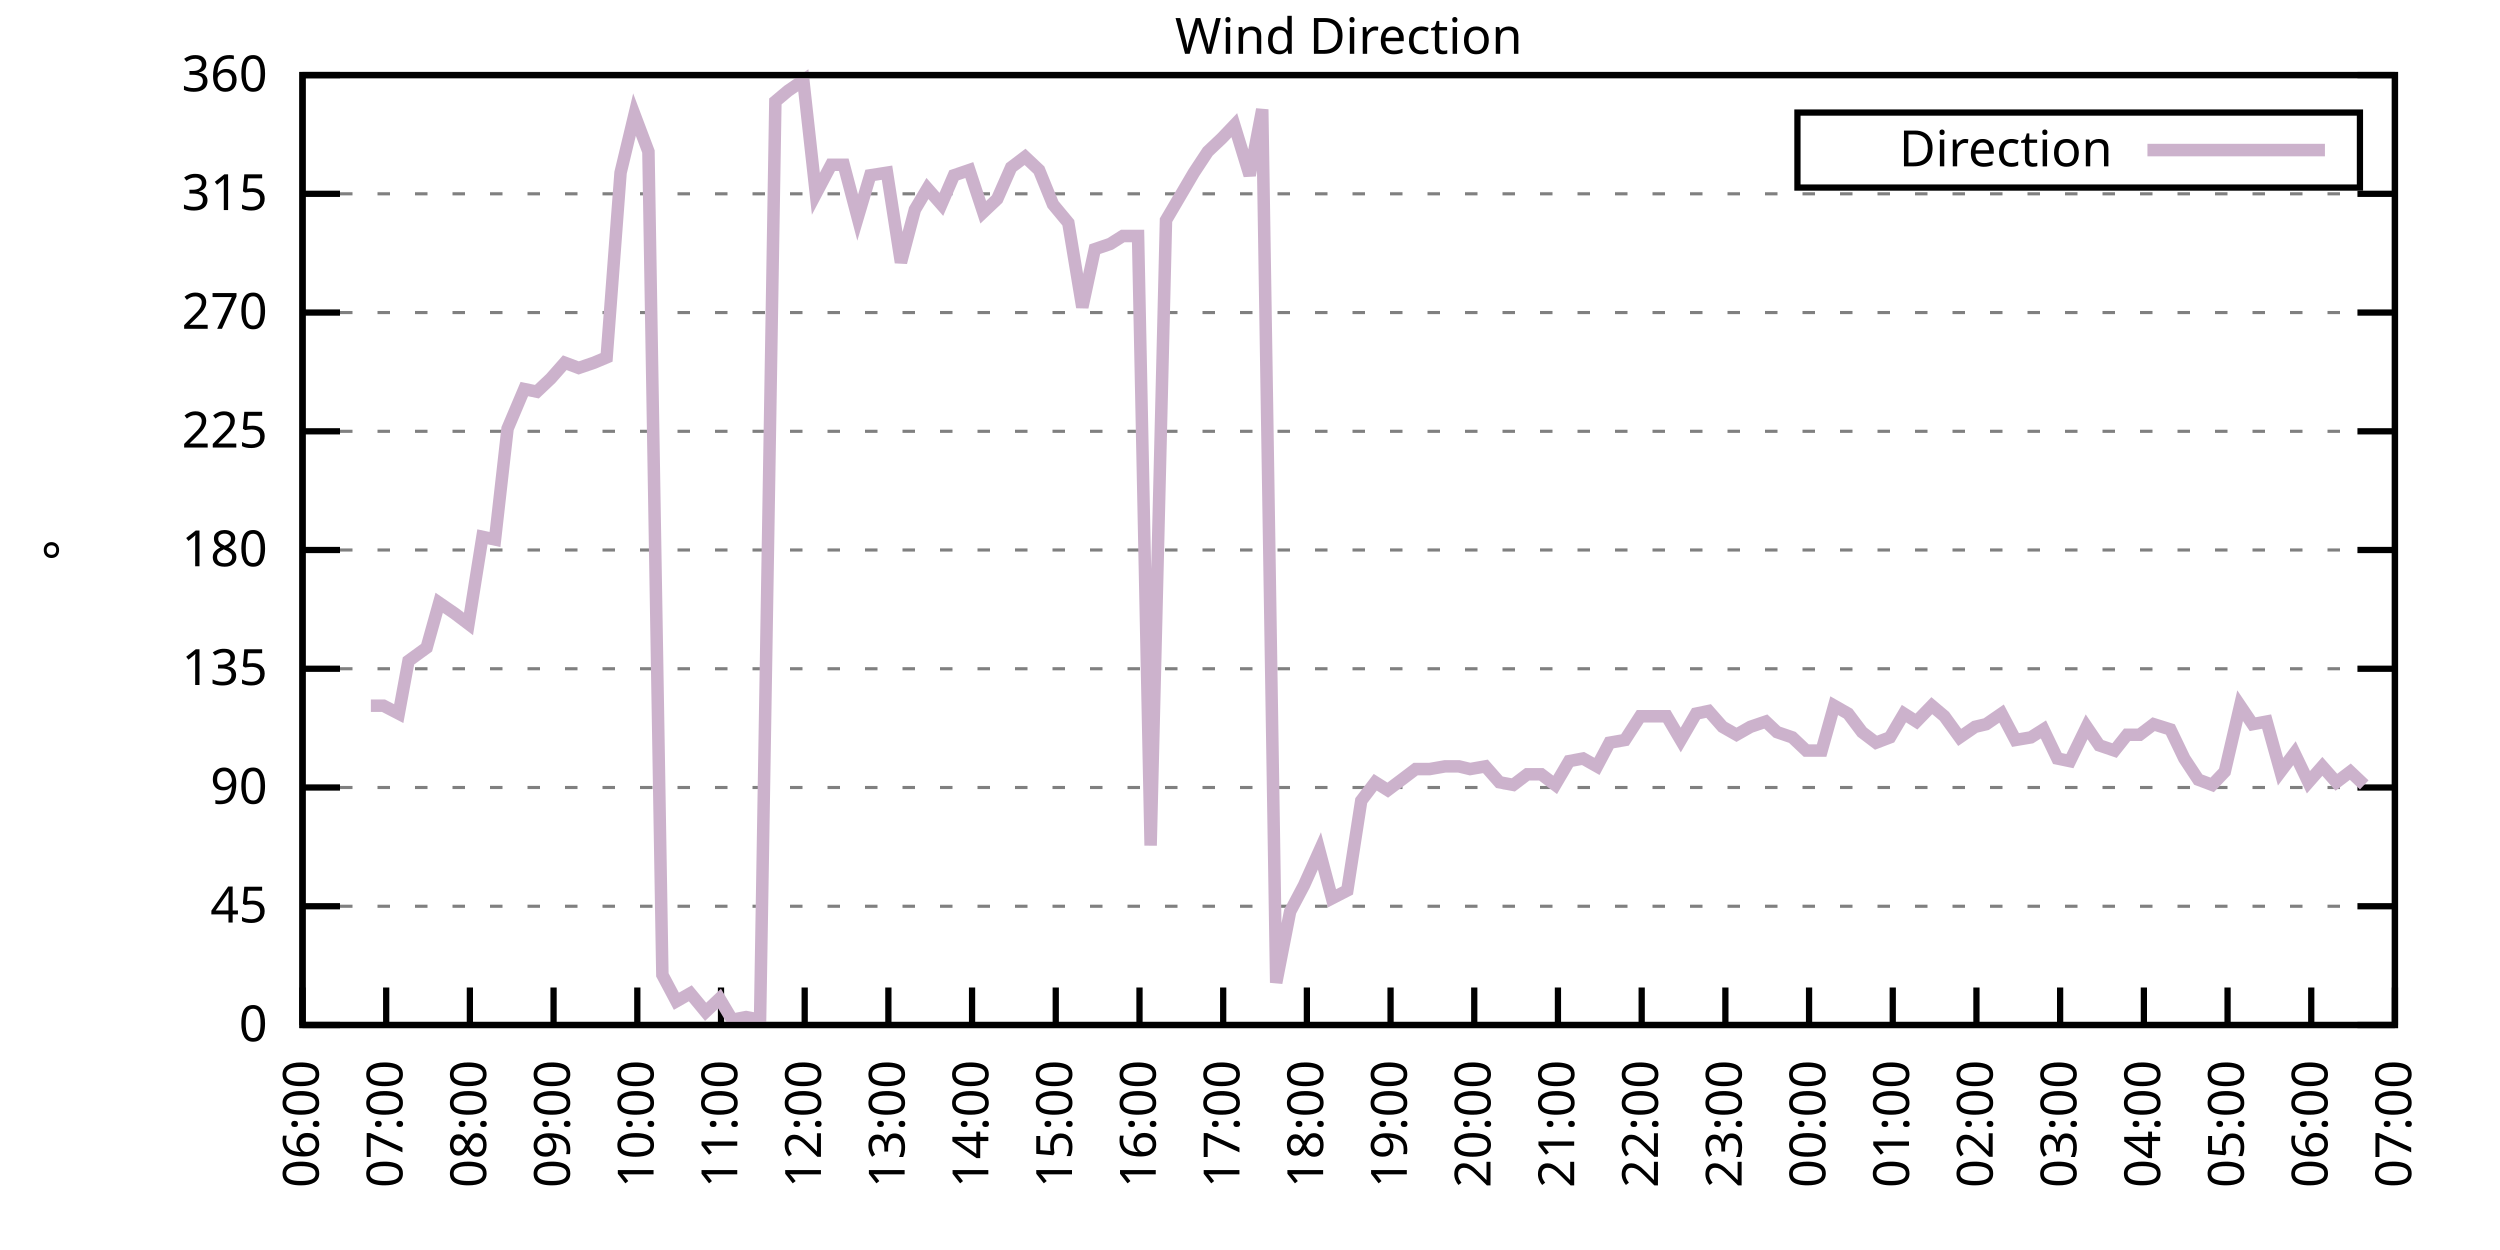
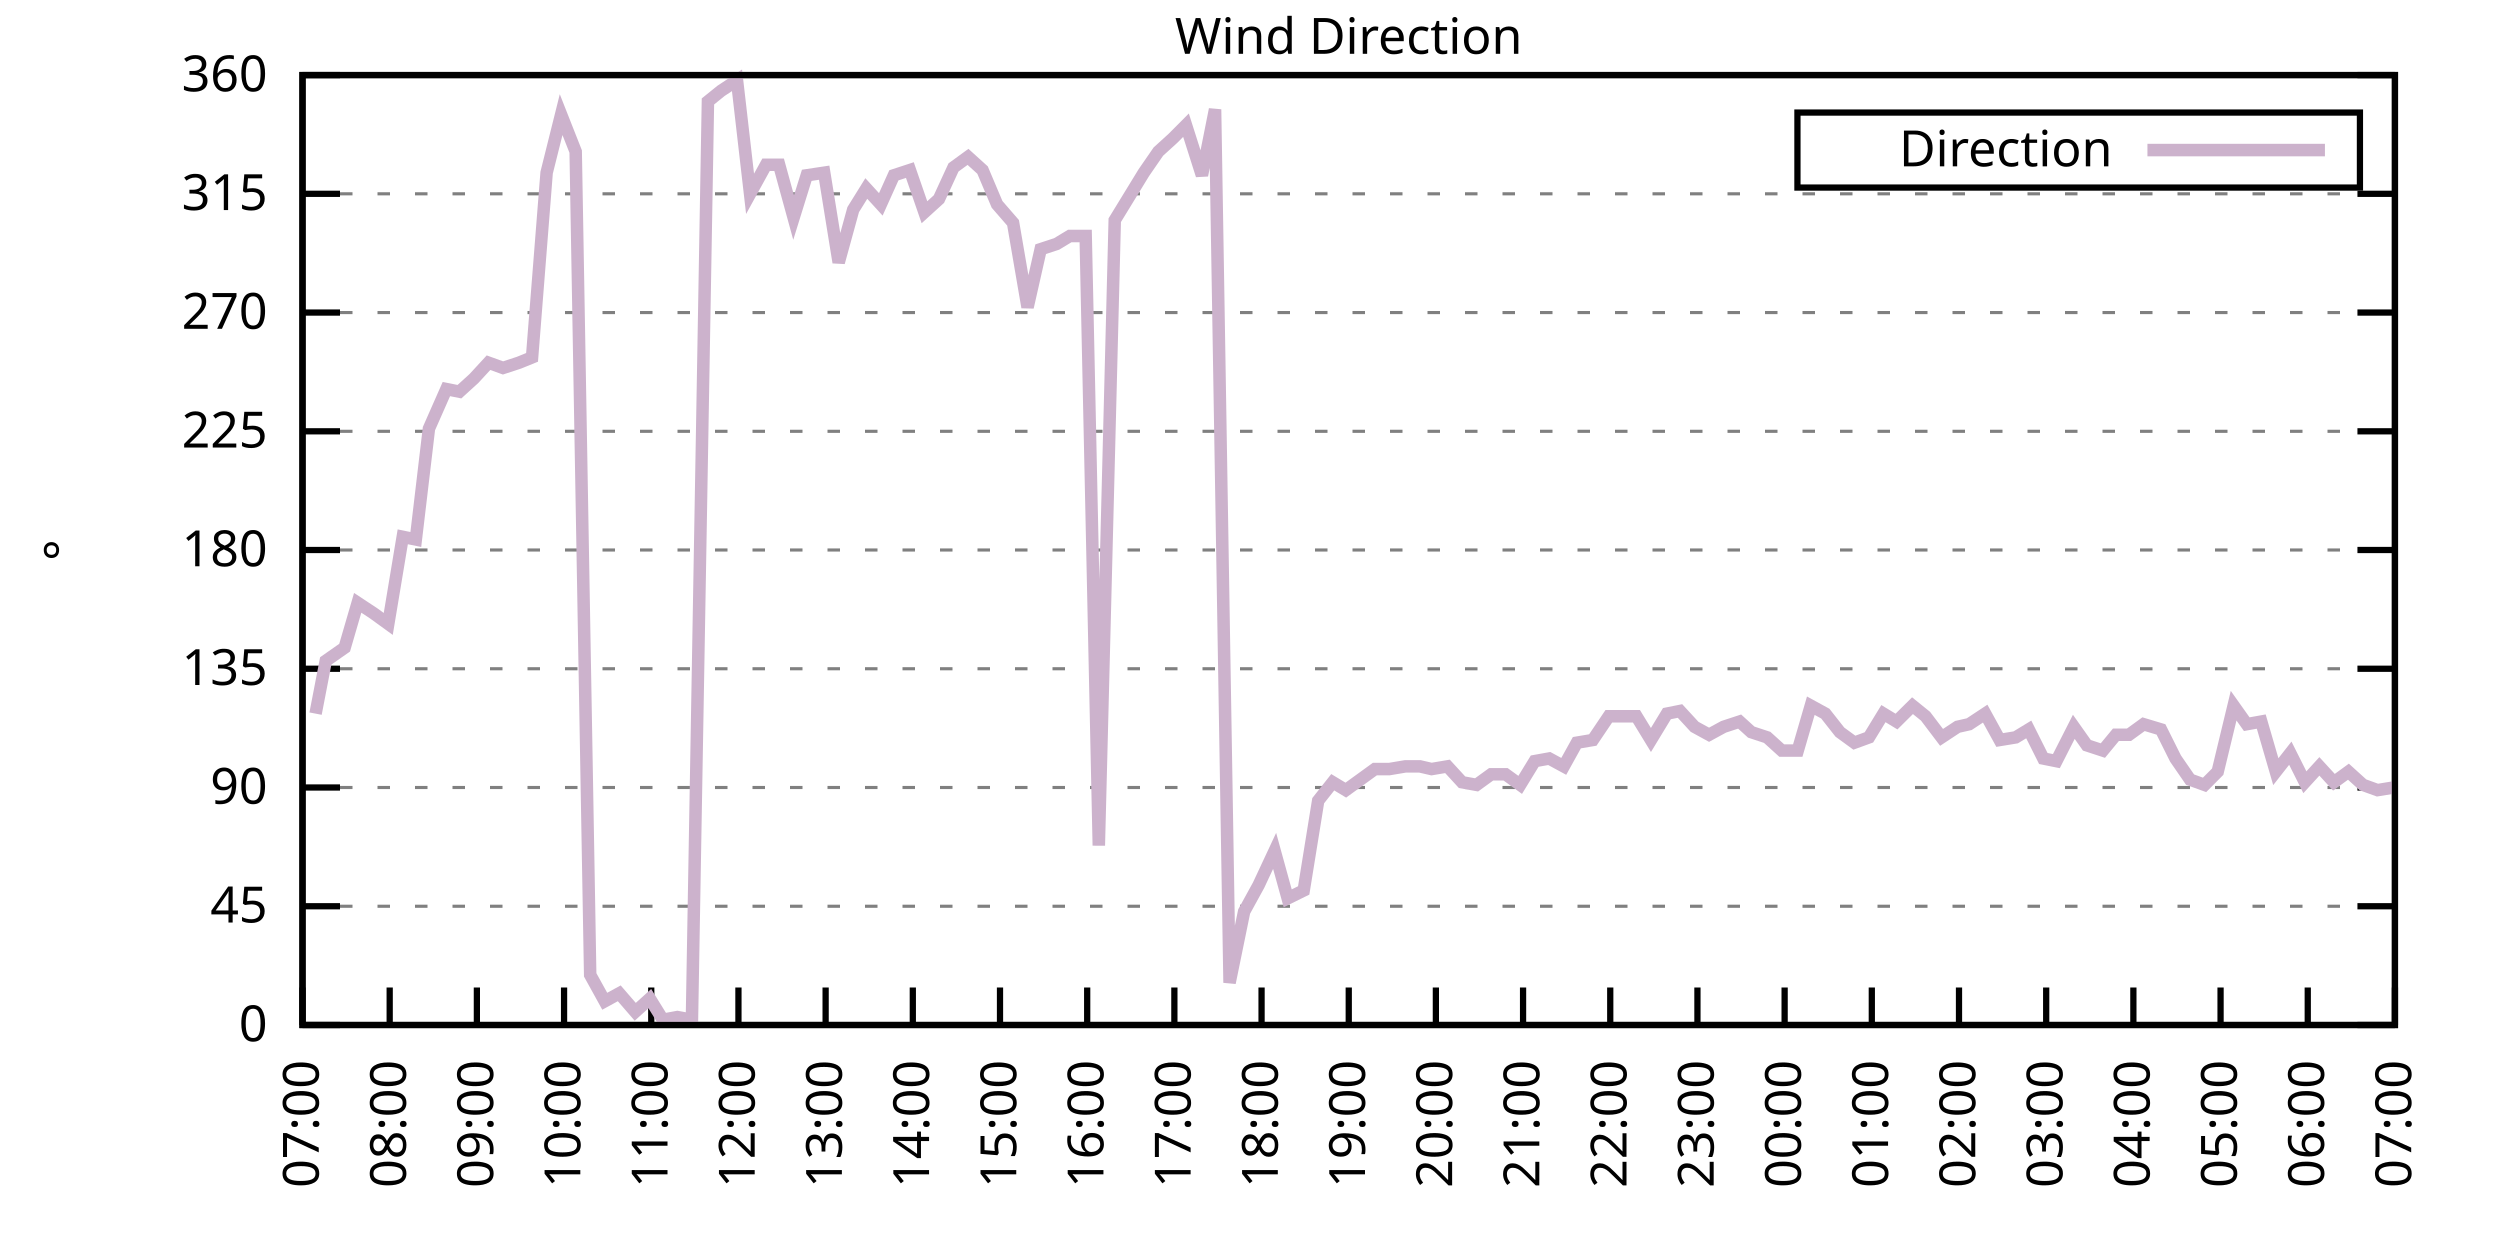
<svg xmlns="http://www.w3.org/2000/svg" xmlns:xlink="http://www.w3.org/1999/xlink" width="400" height="200" viewBox="0 0 400 200">
  <g id="gnuplot_canvas">
    <rect x="0" y="0" width="400" height="200" fill="none" />
    <defs>
      <circle id="gpDot" r="0.5" stroke-width="0.5" stroke="currentColor" />
      <path id="gpPt0" stroke-width="0.333" stroke="currentColor" d="M-1,0 h2 M0,-1 v2" />
      <path id="gpPt1" stroke-width="0.333" stroke="currentColor" d="M-1,-1 L1,1 M1,-1 L-1,1" />
      <path id="gpPt2" stroke-width="0.333" stroke="currentColor" d="M-1,0 L1,0 M0,-1 L0,1 M-1,-1 L1,1 M-1,1 L1,-1" />
      <rect id="gpPt3" stroke-width="0.333" stroke="currentColor" x="-1" y="-1" width="2" height="2" />
      <rect id="gpPt4" stroke-width="0.333" stroke="currentColor" fill="currentColor" x="-1" y="-1" width="2" height="2" />
      <circle id="gpPt5" stroke-width="0.333" stroke="currentColor" cx="0" cy="0" r="1" />
      <use xlink:href="#gpPt5" id="gpPt6" fill="currentColor" stroke="none" />
      <path id="gpPt7" stroke-width="0.333" stroke="currentColor" d="M0,-1.33 L-1.33,0.67 L1.33,0.67 z" />
      <use xlink:href="#gpPt7" id="gpPt8" fill="currentColor" stroke="none" />
      <use xlink:href="#gpPt7" id="gpPt9" stroke="currentColor" transform="rotate(180)" />
      <use xlink:href="#gpPt9" id="gpPt10" fill="currentColor" stroke="none" />
      <use xlink:href="#gpPt3" id="gpPt11" stroke="currentColor" transform="rotate(45)" />
      <use xlink:href="#gpPt11" id="gpPt12" fill="currentColor" stroke="none" />
      <path id="gpPt13" stroke-width="0.333" stroke="currentColor" d="M0,1.330 L1.265,0.411 L0.782,-1.067 L-0.782,-1.076 L-1.265,0.411 z" />
      <use xlink:href="#gpPt13" id="gpPt14" fill="currentColor" stroke="none" />
      <filter id="textbox" filterUnits="objectBoundingBox" x="0" y="0" height="1" width="1">
        <feFlood flood-color="white" flood-opacity="1" result="bgnd" />
        <feComposite in="SourceGraphic" in2="bgnd" operator="atop" />
      </filter>
      <filter id="greybox" filterUnits="objectBoundingBox" x="0" y="0" height="1" width="1">
        <feFlood flood-color="lightgrey" flood-opacity="1" result="grey" />
        <feComposite in="SourceGraphic" in2="grey" operator="atop" />
      </filter>
    </defs>
    <g fill="none" color="white" stroke="currentColor" stroke-width="1.00" stroke-linecap="butt" stroke-linejoin="miter">
</g>
    <g fill="none" color="black" stroke="currentColor" stroke-width="1.00" stroke-linecap="butt" stroke-linejoin="miter">
      <g stroke="none" shape-rendering="crispEdges">
        <polygon fill="rgb(255, 255, 255)" points="48.40,164.00 383.18,164.00 383.18,12.02 48.40,12.02 " />
      </g>
    </g>
    <g fill="none" color="black" stroke="currentColor" stroke-width="1.00" stroke-linecap="butt" stroke-linejoin="miter">
</g>
    <g fill="none" color="black" stroke="black" stroke-width="0.50" stroke-linecap="butt" stroke-linejoin="miter">
</g>
    <g fill="none" color="gray" stroke="currentColor" stroke-width="0.50" stroke-linecap="butt" stroke-linejoin="miter">
      <path stroke="gray" stroke-dasharray="2,4" class="gridline" d="M48.40,164.00 L383.19,164.00  " />
    </g>
    <g fill="none" color="gray" stroke="gray" stroke-width="1.00" stroke-linecap="butt" stroke-linejoin="miter">
</g>
    <g fill="none" color="black" stroke="currentColor" stroke-width="1.00" stroke-linecap="butt" stroke-linejoin="miter">
      <path stroke="black" d="M48.40,164.00 L54.40,164.00 M383.19,164.00 L377.19,164.00  " />
      <g transform="translate(42.80,166.60)" stroke="none" fill="black" font-family="Sans" font-size="8.00" text-anchor="end">
        <text>
          <tspan font-family="Sans"> 0</tspan>
        </text>
      </g>
    </g>
    <g fill="none" color="black" stroke="currentColor" stroke-width="1.00" stroke-linecap="butt" stroke-linejoin="miter">
</g>
    <g fill="none" color="black" stroke="black" stroke-width="0.50" stroke-linecap="butt" stroke-linejoin="miter">
</g>
    <g fill="none" color="gray" stroke="currentColor" stroke-width="0.50" stroke-linecap="butt" stroke-linejoin="miter">
      <path stroke="gray" stroke-dasharray="2,4" class="gridline" d="M48.40,145.00 L383.19,145.00  " />
    </g>
    <g fill="none" color="gray" stroke="gray" stroke-width="1.00" stroke-linecap="butt" stroke-linejoin="miter">
</g>
    <g fill="none" color="black" stroke="currentColor" stroke-width="1.00" stroke-linecap="butt" stroke-linejoin="miter">
      <path stroke="black" d="M48.40,145.00 L54.40,145.00 M383.19,145.00 L377.19,145.00  " />
      <g transform="translate(42.80,147.60)" stroke="none" fill="black" font-family="Sans" font-size="8.00" text-anchor="end">
        <text>
          <tspan font-family="Sans"> 45</tspan>
        </text>
      </g>
    </g>
    <g fill="none" color="black" stroke="currentColor" stroke-width="1.00" stroke-linecap="butt" stroke-linejoin="miter">
</g>
    <g fill="none" color="black" stroke="black" stroke-width="0.50" stroke-linecap="butt" stroke-linejoin="miter">
</g>
    <g fill="none" color="gray" stroke="currentColor" stroke-width="0.50" stroke-linecap="butt" stroke-linejoin="miter">
      <path stroke="gray" stroke-dasharray="2,4" class="gridline" d="M48.40,126.00 L383.19,126.00  " />
    </g>
    <g fill="none" color="gray" stroke="gray" stroke-width="1.00" stroke-linecap="butt" stroke-linejoin="miter">
</g>
    <g fill="none" color="black" stroke="currentColor" stroke-width="1.00" stroke-linecap="butt" stroke-linejoin="miter">
      <path stroke="black" d="M48.40,126.00 L54.40,126.00 M383.19,126.00 L377.19,126.00  " />
      <g transform="translate(42.80,128.60)" stroke="none" fill="black" font-family="Sans" font-size="8.00" text-anchor="end">
        <text>
          <tspan font-family="Sans"> 90</tspan>
        </text>
      </g>
    </g>
    <g fill="none" color="black" stroke="currentColor" stroke-width="1.00" stroke-linecap="butt" stroke-linejoin="miter">
</g>
    <g fill="none" color="black" stroke="black" stroke-width="0.50" stroke-linecap="butt" stroke-linejoin="miter">
</g>
    <g fill="none" color="gray" stroke="currentColor" stroke-width="0.50" stroke-linecap="butt" stroke-linejoin="miter">
      <path stroke="gray" stroke-dasharray="2,4" class="gridline" d="M48.40,107.00 L383.19,107.00  " />
    </g>
    <g fill="none" color="gray" stroke="gray" stroke-width="1.00" stroke-linecap="butt" stroke-linejoin="miter">
</g>
    <g fill="none" color="black" stroke="currentColor" stroke-width="1.00" stroke-linecap="butt" stroke-linejoin="miter">
      <path stroke="black" d="M48.40,107.00 L54.40,107.00 M383.19,107.00 L377.19,107.00  " />
      <g transform="translate(42.80,109.60)" stroke="none" fill="black" font-family="Sans" font-size="8.00" text-anchor="end">
        <text>
          <tspan font-family="Sans"> 135</tspan>
        </text>
      </g>
    </g>
    <g fill="none" color="black" stroke="currentColor" stroke-width="1.00" stroke-linecap="butt" stroke-linejoin="miter">
</g>
    <g fill="none" color="black" stroke="black" stroke-width="0.50" stroke-linecap="butt" stroke-linejoin="miter">
</g>
    <g fill="none" color="gray" stroke="currentColor" stroke-width="0.50" stroke-linecap="butt" stroke-linejoin="miter">
      <path stroke="gray" stroke-dasharray="2,4" class="gridline" d="M48.40,88.00 L383.19,88.00  " />
    </g>
    <g fill="none" color="gray" stroke="gray" stroke-width="1.00" stroke-linecap="butt" stroke-linejoin="miter">
</g>
    <g fill="none" color="black" stroke="currentColor" stroke-width="1.00" stroke-linecap="butt" stroke-linejoin="miter">
      <path stroke="black" d="M48.40,88.00 L54.40,88.00 M383.19,88.00 L377.19,88.00  " />
      <g transform="translate(42.80,90.60)" stroke="none" fill="black" font-family="Sans" font-size="8.00" text-anchor="end">
        <text>
          <tspan font-family="Sans"> 180</tspan>
        </text>
      </g>
    </g>
    <g fill="none" color="black" stroke="currentColor" stroke-width="1.00" stroke-linecap="butt" stroke-linejoin="miter">
</g>
    <g fill="none" color="black" stroke="black" stroke-width="0.50" stroke-linecap="butt" stroke-linejoin="miter">
</g>
    <g fill="none" color="gray" stroke="currentColor" stroke-width="0.50" stroke-linecap="butt" stroke-linejoin="miter">
      <path stroke="gray" stroke-dasharray="2,4" class="gridline" d="M48.40,69.01 L383.19,69.01  " />
    </g>
    <g fill="none" color="gray" stroke="gray" stroke-width="1.00" stroke-linecap="butt" stroke-linejoin="miter">
</g>
    <g fill="none" color="black" stroke="currentColor" stroke-width="1.00" stroke-linecap="butt" stroke-linejoin="miter">
      <path stroke="black" d="M48.40,69.01 L54.40,69.01 M383.19,69.01 L377.19,69.01  " />
      <g transform="translate(42.80,71.61)" stroke="none" fill="black" font-family="Sans" font-size="8.00" text-anchor="end">
        <text>
          <tspan font-family="Sans"> 225</tspan>
        </text>
      </g>
    </g>
    <g fill="none" color="black" stroke="currentColor" stroke-width="1.00" stroke-linecap="butt" stroke-linejoin="miter">
</g>
    <g fill="none" color="black" stroke="black" stroke-width="0.50" stroke-linecap="butt" stroke-linejoin="miter">
</g>
    <g fill="none" color="gray" stroke="currentColor" stroke-width="0.50" stroke-linecap="butt" stroke-linejoin="miter">
      <path stroke="gray" stroke-dasharray="2,4" class="gridline" d="M48.40,50.01 L383.19,50.01  " />
    </g>
    <g fill="none" color="gray" stroke="gray" stroke-width="1.00" stroke-linecap="butt" stroke-linejoin="miter">
</g>
    <g fill="none" color="black" stroke="currentColor" stroke-width="1.00" stroke-linecap="butt" stroke-linejoin="miter">
      <path stroke="black" d="M48.40,50.01 L54.40,50.01 M383.19,50.01 L377.19,50.01  " />
      <g transform="translate(42.80,52.61)" stroke="none" fill="black" font-family="Sans" font-size="8.00" text-anchor="end">
        <text>
          <tspan font-family="Sans"> 270</tspan>
        </text>
      </g>
    </g>
    <g fill="none" color="black" stroke="currentColor" stroke-width="1.00" stroke-linecap="butt" stroke-linejoin="miter">
</g>
    <g fill="none" color="black" stroke="black" stroke-width="0.50" stroke-linecap="butt" stroke-linejoin="miter">
</g>
    <g fill="none" color="gray" stroke="currentColor" stroke-width="0.50" stroke-linecap="butt" stroke-linejoin="miter">
      <path stroke="gray" stroke-dasharray="2,4" class="gridline" d="M48.40,31.01 L383.19,31.01  " />
    </g>
    <g fill="none" color="gray" stroke="gray" stroke-width="1.00" stroke-linecap="butt" stroke-linejoin="miter">
</g>
    <g fill="none" color="black" stroke="currentColor" stroke-width="1.00" stroke-linecap="butt" stroke-linejoin="miter">
      <path stroke="black" d="M48.40,31.01 L54.40,31.01 M383.19,31.01 L377.19,31.01  " />
      <g transform="translate(42.80,33.61)" stroke="none" fill="black" font-family="Sans" font-size="8.00" text-anchor="end">
        <text>
          <tspan font-family="Sans"> 315</tspan>
        </text>
      </g>
    </g>
    <g fill="none" color="black" stroke="currentColor" stroke-width="1.00" stroke-linecap="butt" stroke-linejoin="miter">
</g>
    <g fill="none" color="black" stroke="black" stroke-width="0.50" stroke-linecap="butt" stroke-linejoin="miter">
</g>
    <g fill="none" color="gray" stroke="currentColor" stroke-width="0.50" stroke-linecap="butt" stroke-linejoin="miter">
      <path stroke="gray" stroke-dasharray="2,4" class="gridline" d="M48.40,12.01 L383.19,12.01  " />
    </g>
    <g fill="none" color="gray" stroke="gray" stroke-width="1.00" stroke-linecap="butt" stroke-linejoin="miter">
</g>
    <g fill="none" color="black" stroke="currentColor" stroke-width="1.00" stroke-linecap="butt" stroke-linejoin="miter">
      <path stroke="black" d="M48.40,12.01 L54.40,12.01 M383.19,12.01 L377.19,12.01  " />
      <g transform="translate(42.80,14.61)" stroke="none" fill="black" font-family="Sans" font-size="8.00" text-anchor="end">
        <text>
          <tspan font-family="Sans"> 360</tspan>
        </text>
      </g>
    </g>
    <g fill="none" color="black" stroke="currentColor" stroke-width="1.00" stroke-linecap="butt" stroke-linejoin="miter">
      <path stroke="black" d="M48.40,164.00 L48.40,158.00  " />
      <g transform="translate(51.00,169.60) rotate(270.00)" stroke="none" fill="black" font-family="Sans" font-size="8.00" text-anchor="end">
        <text>
-           <tspan font-family="Sans">06:00</tspan>
-         </text>
-       </g>
-     </g>
-     <g fill="none" color="black" stroke="currentColor" stroke-width="1.00" stroke-linecap="butt" stroke-linejoin="miter">
-       <path stroke="black" d="M61.79,164.00 L61.79,158.00  " />
-       <g transform="translate(64.39,169.60) rotate(270.00)" stroke="none" fill="black" font-family="Sans" font-size="8.00" text-anchor="end">
-         <text>
          <tspan font-family="Sans">07:00</tspan>
        </text>
      </g>
    </g>
    <g fill="none" color="black" stroke="currentColor" stroke-width="1.00" stroke-linecap="butt" stroke-linejoin="miter">
-       <path stroke="black" d="M75.18,164.00 L75.18,158.00  " />
-       <g transform="translate(77.78,169.60) rotate(270.00)" stroke="none" fill="black" font-family="Sans" font-size="8.00" text-anchor="end">
+       <path stroke="black" d="M62.35,164.00 L62.35,158.00  " />
+       <g transform="translate(64.95,169.60) rotate(270.00)" stroke="none" fill="black" font-family="Sans" font-size="8.00" text-anchor="end">
        <text>
          <tspan font-family="Sans">08:00</tspan>
        </text>
      </g>
    </g>
    <g fill="none" color="black" stroke="currentColor" stroke-width="1.00" stroke-linecap="butt" stroke-linejoin="miter">
-       <path stroke="black" d="M88.57,164.00 L88.57,158.00  " />
-       <g transform="translate(91.17,169.60) rotate(270.00)" stroke="none" fill="black" font-family="Sans" font-size="8.00" text-anchor="end">
+       <path stroke="black" d="M76.30,164.00 L76.30,158.00  " />
+       <g transform="translate(78.90,169.60) rotate(270.00)" stroke="none" fill="black" font-family="Sans" font-size="8.00" text-anchor="end">
        <text>
          <tspan font-family="Sans">09:00</tspan>
        </text>
      </g>
    </g>
    <g fill="none" color="black" stroke="currentColor" stroke-width="1.00" stroke-linecap="butt" stroke-linejoin="miter">
-       <path stroke="black" d="M101.97,164.00 L101.97,158.00  " />
-       <g transform="translate(104.57,169.60) rotate(270.00)" stroke="none" fill="black" font-family="Sans" font-size="8.00" text-anchor="end">
+       <path stroke="black" d="M90.25,164.00 L90.25,158.00  " />
+       <g transform="translate(92.85,169.60) rotate(270.00)" stroke="none" fill="black" font-family="Sans" font-size="8.00" text-anchor="end">
        <text>
          <tspan font-family="Sans">10:00</tspan>
        </text>
      </g>
    </g>
    <g fill="none" color="black" stroke="currentColor" stroke-width="1.00" stroke-linecap="butt" stroke-linejoin="miter">
-       <path stroke="black" d="M115.36,164.00 L115.36,158.00  " />
-       <g transform="translate(117.96,169.60) rotate(270.00)" stroke="none" fill="black" font-family="Sans" font-size="8.00" text-anchor="end">
+       <path stroke="black" d="M104.20,164.00 L104.20,158.00  " />
+       <g transform="translate(106.80,169.60) rotate(270.00)" stroke="none" fill="black" font-family="Sans" font-size="8.00" text-anchor="end">
        <text>
          <tspan font-family="Sans">11:00</tspan>
        </text>
      </g>
    </g>
    <g fill="none" color="black" stroke="currentColor" stroke-width="1.00" stroke-linecap="butt" stroke-linejoin="miter">
-       <path stroke="black" d="M128.75,164.00 L128.75,158.00  " />
-       <g transform="translate(131.35,169.60) rotate(270.00)" stroke="none" fill="black" font-family="Sans" font-size="8.00" text-anchor="end">
+       <path stroke="black" d="M118.15,164.00 L118.15,158.00  " />
+       <g transform="translate(120.75,169.60) rotate(270.00)" stroke="none" fill="black" font-family="Sans" font-size="8.00" text-anchor="end">
        <text>
          <tspan font-family="Sans">12:00</tspan>
        </text>
      </g>
    </g>
    <g fill="none" color="black" stroke="currentColor" stroke-width="1.00" stroke-linecap="butt" stroke-linejoin="miter">
-       <path stroke="black" d="M142.14,164.00 L142.14,158.00  " />
-       <g transform="translate(144.74,169.60) rotate(270.00)" stroke="none" fill="black" font-family="Sans" font-size="8.00" text-anchor="end">
+       <path stroke="black" d="M132.10,164.00 L132.10,158.00  " />
+       <g transform="translate(134.70,169.60) rotate(270.00)" stroke="none" fill="black" font-family="Sans" font-size="8.00" text-anchor="end">
        <text>
          <tspan font-family="Sans">13:00</tspan>
        </text>
      </g>
    </g>
    <g fill="none" color="black" stroke="currentColor" stroke-width="1.00" stroke-linecap="butt" stroke-linejoin="miter">
-       <path stroke="black" d="M155.53,164.00 L155.53,158.00  " />
-       <g transform="translate(158.13,169.60) rotate(270.00)" stroke="none" fill="black" font-family="Sans" font-size="8.00" text-anchor="end">
+       <path stroke="black" d="M146.05,164.00 L146.05,158.00  " />
+       <g transform="translate(148.65,169.60) rotate(270.00)" stroke="none" fill="black" font-family="Sans" font-size="8.00" text-anchor="end">
        <text>
          <tspan font-family="Sans">14:00</tspan>
        </text>
      </g>
    </g>
    <g fill="none" color="black" stroke="currentColor" stroke-width="1.00" stroke-linecap="butt" stroke-linejoin="miter">
-       <path stroke="black" d="M168.92,164.00 L168.92,158.00  " />
-       <g transform="translate(171.52,169.60) rotate(270.00)" stroke="none" fill="black" font-family="Sans" font-size="8.00" text-anchor="end">
+       <path stroke="black" d="M160.00,164.00 L160.00,158.00  " />
+       <g transform="translate(162.60,169.60) rotate(270.00)" stroke="none" fill="black" font-family="Sans" font-size="8.00" text-anchor="end">
        <text>
          <tspan font-family="Sans">15:00</tspan>
        </text>
      </g>
    </g>
    <g fill="none" color="black" stroke="currentColor" stroke-width="1.00" stroke-linecap="butt" stroke-linejoin="miter">
-       <path stroke="black" d="M182.32,164.00 L182.32,158.00  " />
-       <g transform="translate(184.92,169.60) rotate(270.00)" stroke="none" fill="black" font-family="Sans" font-size="8.00" text-anchor="end">
+       <path stroke="black" d="M173.95,164.00 L173.95,158.00  " />
+       <g transform="translate(176.55,169.60) rotate(270.00)" stroke="none" fill="black" font-family="Sans" font-size="8.00" text-anchor="end">
        <text>
          <tspan font-family="Sans">16:00</tspan>
        </text>
      </g>
    </g>
    <g fill="none" color="black" stroke="currentColor" stroke-width="1.00" stroke-linecap="butt" stroke-linejoin="miter">
-       <path stroke="black" d="M195.71,164.00 L195.71,158.00  " />
-       <g transform="translate(198.31,169.60) rotate(270.00)" stroke="none" fill="black" font-family="Sans" font-size="8.00" text-anchor="end">
+       <path stroke="black" d="M187.90,164.00 L187.90,158.00  " />
+       <g transform="translate(190.50,169.60) rotate(270.00)" stroke="none" fill="black" font-family="Sans" font-size="8.00" text-anchor="end">
        <text>
          <tspan font-family="Sans">17:00</tspan>
        </text>
      </g>
    </g>
    <g fill="none" color="black" stroke="currentColor" stroke-width="1.00" stroke-linecap="butt" stroke-linejoin="miter">
-       <path stroke="black" d="M209.10,164.00 L209.10,158.00  " />
-       <g transform="translate(211.70,169.60) rotate(270.00)" stroke="none" fill="black" font-family="Sans" font-size="8.00" text-anchor="end">
+       <path stroke="black" d="M201.85,164.00 L201.85,158.00  " />
+       <g transform="translate(204.45,169.60) rotate(270.00)" stroke="none" fill="black" font-family="Sans" font-size="8.00" text-anchor="end">
        <text>
          <tspan font-family="Sans">18:00</tspan>
        </text>
      </g>
    </g>
    <g fill="none" color="black" stroke="currentColor" stroke-width="1.00" stroke-linecap="butt" stroke-linejoin="miter">
-       <path stroke="black" d="M222.49,164.00 L222.49,158.00  " />
-       <g transform="translate(225.09,169.60) rotate(270.00)" stroke="none" fill="black" font-family="Sans" font-size="8.00" text-anchor="end">
+       <path stroke="black" d="M215.80,164.00 L215.80,158.00  " />
+       <g transform="translate(218.40,169.60) rotate(270.00)" stroke="none" fill="black" font-family="Sans" font-size="8.00" text-anchor="end">
        <text>
          <tspan font-family="Sans">19:00</tspan>
        </text>
      </g>
    </g>
    <g fill="none" color="black" stroke="currentColor" stroke-width="1.00" stroke-linecap="butt" stroke-linejoin="miter">
-       <path stroke="black" d="M235.88,164.00 L235.88,158.00  " />
-       <g transform="translate(238.48,169.60) rotate(270.00)" stroke="none" fill="black" font-family="Sans" font-size="8.00" text-anchor="end">
+       <path stroke="black" d="M229.74,164.00 L229.74,158.00  " />
+       <g transform="translate(232.34,169.60) rotate(270.00)" stroke="none" fill="black" font-family="Sans" font-size="8.00" text-anchor="end">
        <text>
          <tspan font-family="Sans">20:00</tspan>
        </text>
      </g>
    </g>
    <g fill="none" color="black" stroke="currentColor" stroke-width="1.00" stroke-linecap="butt" stroke-linejoin="miter">
-       <path stroke="black" d="M249.27,164.00 L249.27,158.00  " />
-       <g transform="translate(251.87,169.60) rotate(270.00)" stroke="none" fill="black" font-family="Sans" font-size="8.00" text-anchor="end">
+       <path stroke="black" d="M243.69,164.00 L243.69,158.00  " />
+       <g transform="translate(246.29,169.60) rotate(270.00)" stroke="none" fill="black" font-family="Sans" font-size="8.00" text-anchor="end">
        <text>
          <tspan font-family="Sans">21:00</tspan>
        </text>
      </g>
    </g>
    <g fill="none" color="black" stroke="currentColor" stroke-width="1.00" stroke-linecap="butt" stroke-linejoin="miter">
-       <path stroke="black" d="M262.67,164.00 L262.67,158.00  " />
-       <g transform="translate(265.27,169.60) rotate(270.00)" stroke="none" fill="black" font-family="Sans" font-size="8.00" text-anchor="end">
+       <path stroke="black" d="M257.64,164.00 L257.64,158.00  " />
+       <g transform="translate(260.24,169.60) rotate(270.00)" stroke="none" fill="black" font-family="Sans" font-size="8.00" text-anchor="end">
        <text>
          <tspan font-family="Sans">22:00</tspan>
        </text>
      </g>
    </g>
    <g fill="none" color="black" stroke="currentColor" stroke-width="1.00" stroke-linecap="butt" stroke-linejoin="miter">
-       <path stroke="black" d="M276.06,164.00 L276.06,158.00  " />
-       <g transform="translate(278.66,169.60) rotate(270.00)" stroke="none" fill="black" font-family="Sans" font-size="8.00" text-anchor="end">
+       <path stroke="black" d="M271.59,164.00 L271.59,158.00  " />
+       <g transform="translate(274.19,169.60) rotate(270.00)" stroke="none" fill="black" font-family="Sans" font-size="8.00" text-anchor="end">
        <text>
          <tspan font-family="Sans">23:00</tspan>
        </text>
      </g>
    </g>
    <g fill="none" color="black" stroke="currentColor" stroke-width="1.00" stroke-linecap="butt" stroke-linejoin="miter">
-       <path stroke="black" d="M289.45,164.00 L289.45,158.00  " />
-       <g transform="translate(292.05,169.60) rotate(270.00)" stroke="none" fill="black" font-family="Sans" font-size="8.00" text-anchor="end">
+       <path stroke="black" d="M285.54,164.00 L285.54,158.00  " />
+       <g transform="translate(288.14,169.60) rotate(270.00)" stroke="none" fill="black" font-family="Sans" font-size="8.00" text-anchor="end">
        <text>
          <tspan font-family="Sans">00:00</tspan>
        </text>
      </g>
    </g>
    <g fill="none" color="black" stroke="currentColor" stroke-width="1.00" stroke-linecap="butt" stroke-linejoin="miter">
-       <path stroke="black" d="M302.84,164.00 L302.84,158.00  " />
-       <g transform="translate(305.44,169.60) rotate(270.00)" stroke="none" fill="black" font-family="Sans" font-size="8.00" text-anchor="end">
+       <path stroke="black" d="M299.49,164.00 L299.49,158.00  " />
+       <g transform="translate(302.09,169.60) rotate(270.00)" stroke="none" fill="black" font-family="Sans" font-size="8.00" text-anchor="end">
        <text>
          <tspan font-family="Sans">01:00</tspan>
        </text>
      </g>
    </g>
    <g fill="none" color="black" stroke="currentColor" stroke-width="1.00" stroke-linecap="butt" stroke-linejoin="miter">
-       <path stroke="black" d="M316.23,164.00 L316.23,158.00  " />
-       <g transform="translate(318.83,169.60) rotate(270.00)" stroke="none" fill="black" font-family="Sans" font-size="8.00" text-anchor="end">
+       <path stroke="black" d="M313.44,164.00 L313.44,158.00  " />
+       <g transform="translate(316.04,169.60) rotate(270.00)" stroke="none" fill="black" font-family="Sans" font-size="8.00" text-anchor="end">
        <text>
          <tspan font-family="Sans">02:00</tspan>
        </text>
      </g>
    </g>
    <g fill="none" color="black" stroke="currentColor" stroke-width="1.00" stroke-linecap="butt" stroke-linejoin="miter">
-       <path stroke="black" d="M329.62,164.00 L329.62,158.00  " />
-       <g transform="translate(332.22,169.60) rotate(270.00)" stroke="none" fill="black" font-family="Sans" font-size="8.00" text-anchor="end">
+       <path stroke="black" d="M327.39,164.00 L327.39,158.00  " />
+       <g transform="translate(329.99,169.60) rotate(270.00)" stroke="none" fill="black" font-family="Sans" font-size="8.00" text-anchor="end">
        <text>
          <tspan font-family="Sans">03:00</tspan>
        </text>
      </g>
    </g>
    <g fill="none" color="black" stroke="currentColor" stroke-width="1.00" stroke-linecap="butt" stroke-linejoin="miter">
-       <path stroke="black" d="M343.02,164.00 L343.02,158.00  " />
-       <g transform="translate(345.62,169.60) rotate(270.00)" stroke="none" fill="black" font-family="Sans" font-size="8.00" text-anchor="end">
+       <path stroke="black" d="M341.34,164.00 L341.34,158.00  " />
+       <g transform="translate(343.94,169.60) rotate(270.00)" stroke="none" fill="black" font-family="Sans" font-size="8.00" text-anchor="end">
        <text>
          <tspan font-family="Sans">04:00</tspan>
        </text>
      </g>
    </g>
    <g fill="none" color="black" stroke="currentColor" stroke-width="1.00" stroke-linecap="butt" stroke-linejoin="miter">
-       <path stroke="black" d="M356.41,164.00 L356.41,158.00  " />
-       <g transform="translate(359.01,169.60) rotate(270.00)" stroke="none" fill="black" font-family="Sans" font-size="8.00" text-anchor="end">
+       <path stroke="black" d="M355.29,164.00 L355.29,158.00  " />
+       <g transform="translate(357.89,169.60) rotate(270.00)" stroke="none" fill="black" font-family="Sans" font-size="8.00" text-anchor="end">
        <text>
          <tspan font-family="Sans">05:00</tspan>
        </text>
      </g>
    </g>
    <g fill="none" color="black" stroke="currentColor" stroke-width="1.00" stroke-linecap="butt" stroke-linejoin="miter">
-       <path stroke="black" d="M369.80,164.00 L369.80,158.00  " />
-       <g transform="translate(372.40,169.60) rotate(270.00)" stroke="none" fill="black" font-family="Sans" font-size="8.00" text-anchor="end">
+       <path stroke="black" d="M369.24,164.00 L369.24,158.00  " />
+       <g transform="translate(371.84,169.60) rotate(270.00)" stroke="none" fill="black" font-family="Sans" font-size="8.00" text-anchor="end">
        <text>
          <tspan font-family="Sans">06:00</tspan>
        </text>
      </g>
    </g>
    <g fill="none" color="black" stroke="currentColor" stroke-width="1.00" stroke-linecap="butt" stroke-linejoin="miter">
      <path stroke="black" d="M383.19,164.00 L383.19,158.00  " />
      <g transform="translate(385.79,169.60) rotate(270.00)" stroke="none" fill="black" font-family="Sans" font-size="8.00" text-anchor="end">
        <text>
          <tspan font-family="Sans">07:00</tspan>
        </text>
      </g>
    </g>
    <g fill="none" color="black" stroke="currentColor" stroke-width="1.00" stroke-linecap="butt" stroke-linejoin="miter">
</g>
    <g fill="none" color="black" stroke="currentColor" stroke-width="1.00" stroke-linecap="butt" stroke-linejoin="miter">
      <path stroke="black" d="M48.40,12.01 L48.40,164.00 L383.19,164.00 L383.19,12.01 L48.40,12.01 Z  " />
    </g>
    <g fill="none" color="black" stroke="currentColor" stroke-width="1.00" stroke-linecap="butt" stroke-linejoin="miter">
</g>
    <g fill="none" color="black" stroke="currentColor" stroke-width="1.00" stroke-linecap="butt" stroke-linejoin="miter">
      <path stroke="black" d="M287.59,30.01 L287.59,18.01 L377.59,18.01 L377.59,30.01 L287.59,30.01 Z  " />
    </g>
    <g id="Wind_direction_plot_1">
      <g fill="none" color="white" stroke="black" stroke-width="2.00" stroke-linecap="butt" stroke-linejoin="miter">
</g>
      <g fill="none" color="black" stroke="currentColor" stroke-width="2.00" stroke-linecap="butt" stroke-linejoin="miter">
        <g transform="translate(337.99,26.61)" stroke="none" fill="black" font-family="Sans" font-size="8.00" text-anchor="end">
          <text>
            <tspan font-family="Sans">Direction</tspan>
          </text>
        </g>
      </g>
      <g fill="none" color="black" stroke="currentColor" stroke-width="2.00" stroke-linecap="butt" stroke-linejoin="miter">
-         <path stroke="rgb(204, 178, 204)" d="M343.59,24.01 L371.99,24.01 M59.34,112.91 L61.35,112.91 L63.80,114.18 L65.36,105.74 L68.26,103.63 L70.27,96.45   L72.73,98.14 L74.96,99.83 L77.19,85.89 L79.20,86.32 L81.21,68.58 L83.89,62.25 L85.90,62.67 L88.13,60.56   L90.36,58.03 L92.59,58.87 L95.05,58.03 L97.06,57.18 L99.29,27.63 L101.52,18.34 L103.75,24.25 L105.98,155.98   L108.22,160.20 L110.45,158.93 L112.90,161.89 L115.13,159.78 L117.14,163.16 L119.38,162.73 L121.61,163.16 L124.06,16.23   L126.07,14.54 L128.53,12.85 L130.54,31.01 L132.99,26.36 L135.00,26.36 L137.23,34.81 L139.24,28.05 L141.92,27.63   L144.15,41.99 L146.38,33.54 L148.39,30.16 L150.62,32.70 L152.63,28.05 L155.09,27.21 L157.32,33.96 L159.55,31.85   L161.78,26.79 L164.01,25.10 L166.25,27.21 L168.48,32.70 L170.93,35.65 L173.17,49.16 L175.17,39.87 L177.63,39.03   L179.64,37.76 L182.09,37.76 L184.10,135.29 L186.56,35.23 L191.02,27.63 L193.25,24.25 L195.48,22.14 L197.49,20.03   L199.95,28.05 L201.96,17.50 L204.19,157.24 L206.42,145.85 L208.65,141.62 L211.11,136.14 L213.12,143.73 L215.57,142.47   L217.80,128.11 L220.04,125.16 L222.04,126.42 L224.28,124.74 L226.51,123.05 L228.74,123.05 L231.20,122.62 L233.43,122.62   L235.21,123.05 L237.67,122.62 L239.90,125.16 L242.13,125.58 L244.36,123.89 L246.60,123.89 L248.83,125.58 L251.06,121.78   L253.29,121.36 L255.52,122.62 L257.53,118.83 L259.99,118.40 L262.44,114.60 L264.45,114.60 L266.68,114.60 L268.92,118.40   L271.37,114.18 L273.38,113.76 L275.61,116.29 L277.84,117.56 L280.07,116.29 L282.53,115.45 L284.32,117.14 L286.77,117.98   L289.00,120.09 L291.46,120.09 L293.47,112.91 L295.70,114.18 L297.93,117.14 L300.16,118.83 L302.39,117.98 L304.63,114.18   L306.63,115.45 L309.09,112.91 L311.10,114.60 L313.55,117.98 L316.01,116.29 L317.79,115.87 L320.25,114.18 L322.48,118.40   L324.94,117.98 L326.95,116.71 L329.18,121.36 L331.19,121.78 L333.86,116.29 L335.87,119.25 L338.33,120.09 L340.34,117.56   L342.35,117.56 L344.58,115.87 L347.26,116.71 L349.49,121.36 L351.72,124.74 L353.95,125.58 L355.96,123.47 L358.42,112.91   L360.42,115.87 L362.66,115.45 L364.89,123.47 L367.12,120.51 L369.35,125.16 L371.58,122.62 L373.82,125.16 L376.05,123.47   L378.28,125.58  " />
+         <path stroke="rgb(204, 178, 204)" d="M343.59,24.01 L371.99,24.01 M50.49,114.18 L52.12,105.74 L55.14,103.63 L57.23,96.45 L59.79,98.14 L62.12,99.83   L64.44,85.89 L66.53,86.32 L68.63,68.58 L71.42,62.25 L73.51,62.67 L75.83,60.56 L78.16,58.03 L80.48,58.87   L83.04,58.03 L85.13,57.18 L87.46,27.63 L89.78,18.34 L92.11,24.25 L94.43,155.98 L96.76,160.20 L99.08,158.93   L101.64,161.89 L103.97,159.78 L106.06,163.16 L108.38,162.73 L110.71,163.16 L113.27,16.23 L115.36,14.54 L117.92,12.85   L120.01,31.01 L122.57,26.36 L124.66,26.36 L126.98,34.81 L129.08,28.05 L131.87,27.63 L134.19,41.99 L136.51,33.54   L138.61,30.16 L140.93,32.70 L143.02,28.05 L145.58,27.21 L147.91,33.96 L150.23,31.85 L152.56,26.79 L154.88,25.10   L157.21,27.21 L159.53,32.70 L162.09,35.65 L164.41,49.16 L166.51,39.87 L169.06,39.03 L171.16,37.76 L173.71,37.76   L175.81,135.29 L178.36,35.23 L183.01,27.63 L185.34,24.25 L187.66,22.14 L189.76,20.03 L192.31,28.05 L194.41,17.50   L196.73,157.24 L199.06,145.85 L201.38,141.62 L203.94,136.14 L206.03,143.73 L208.59,142.47 L210.91,128.11 L213.24,125.16   L215.33,126.42 L217.65,124.74 L219.98,123.05 L222.30,123.05 L224.86,122.62 L227.19,122.62 L229.05,123.05 L231.60,122.62   L233.93,125.16 L236.25,125.58 L238.58,123.89 L240.90,123.89 L243.23,125.58 L245.55,121.78 L247.88,121.36 L250.20,122.62   L252.30,118.83 L254.85,118.40 L257.41,114.60 L259.50,114.60 L261.83,114.60 L264.15,118.40 L266.71,114.18 L268.80,113.76   L271.13,116.29 L273.45,117.56 L275.78,116.29 L278.34,115.45 L280.20,117.14 L282.75,117.98 L285.08,120.09 L287.64,120.09   L289.73,112.91 L292.05,114.18 L294.38,117.14 L296.70,118.83 L299.03,117.98 L301.35,114.18 L303.44,115.45 L306.00,112.91   L308.09,114.60 L310.65,117.98 L313.21,116.29 L315.07,115.87 L317.63,114.18 L319.95,118.40 L322.51,117.98 L324.60,116.71   L326.93,121.36 L329.02,121.78 L331.81,116.29 L333.90,119.25 L336.46,120.09 L338.55,117.56 L340.64,117.56 L342.97,115.87   L345.76,116.71 L348.08,121.36 L350.41,124.74 L352.73,125.58 L354.83,123.47 L357.38,112.91 L359.48,115.87 L361.80,115.45   L364.13,123.47 L366.45,120.51 L368.78,125.16 L371.10,122.62 L373.43,125.16 L375.75,123.47 L378.08,125.58 L380.40,126.42   L382.96,126.00  " />
      </g>
    </g>
    <g fill="none" color="black" stroke="currentColor" stroke-width="2.00" stroke-linecap="butt" stroke-linejoin="miter">
</g>
    <g fill="none" color="black" stroke="black" stroke-width="1.00" stroke-linecap="butt" stroke-linejoin="miter">
</g>
    <g fill="none" color="black" stroke="currentColor" stroke-width="1.00" stroke-linecap="butt" stroke-linejoin="miter">
      <path stroke="black" d="M48.40,12.01 L48.40,164.00 L383.19,164.00 L383.19,12.01 L48.40,12.01 Z  " />
      <g transform="translate(12.80,88.01) rotate(270.00)" stroke="none" fill="black" font-family="Sans" font-size="8.00" text-anchor="middle">
        <text>
          <tspan font-family="Sans">°</tspan>
        </text>
      </g>
    </g>
    <g fill="none" color="black" stroke="currentColor" stroke-width="1.00" stroke-linecap="butt" stroke-linejoin="miter">
</g>
    <g fill="none" color="black" stroke="currentColor" stroke-width="1.00" stroke-linecap="butt" stroke-linejoin="miter">
      <g transform="translate(215.79,8.61)" stroke="none" fill="black" font-family="Sans" font-size="8.00" text-anchor="middle">
        <text>
          <tspan font-family="Sans">Wind Direction</tspan>
        </text>
      </g>
    </g>
    <g fill="none" color="black" stroke="currentColor" stroke-width="1.00" stroke-linecap="butt" stroke-linejoin="miter">
</g>
  </g>
</svg>
